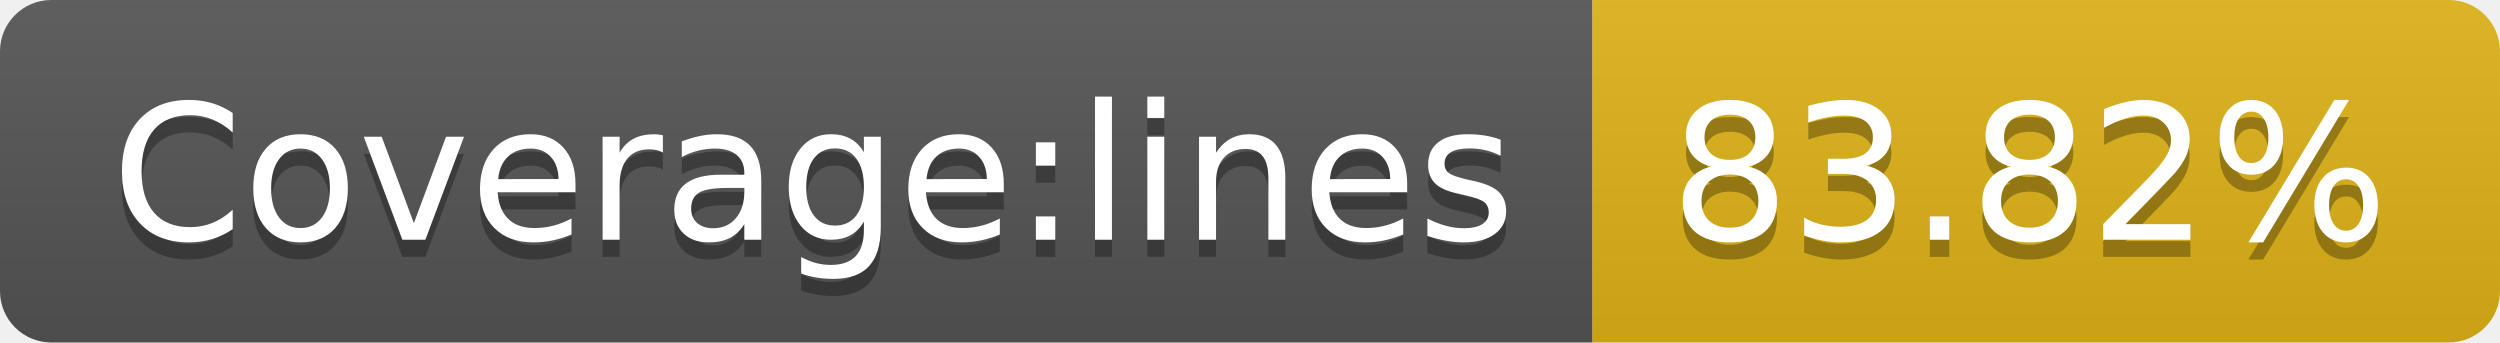
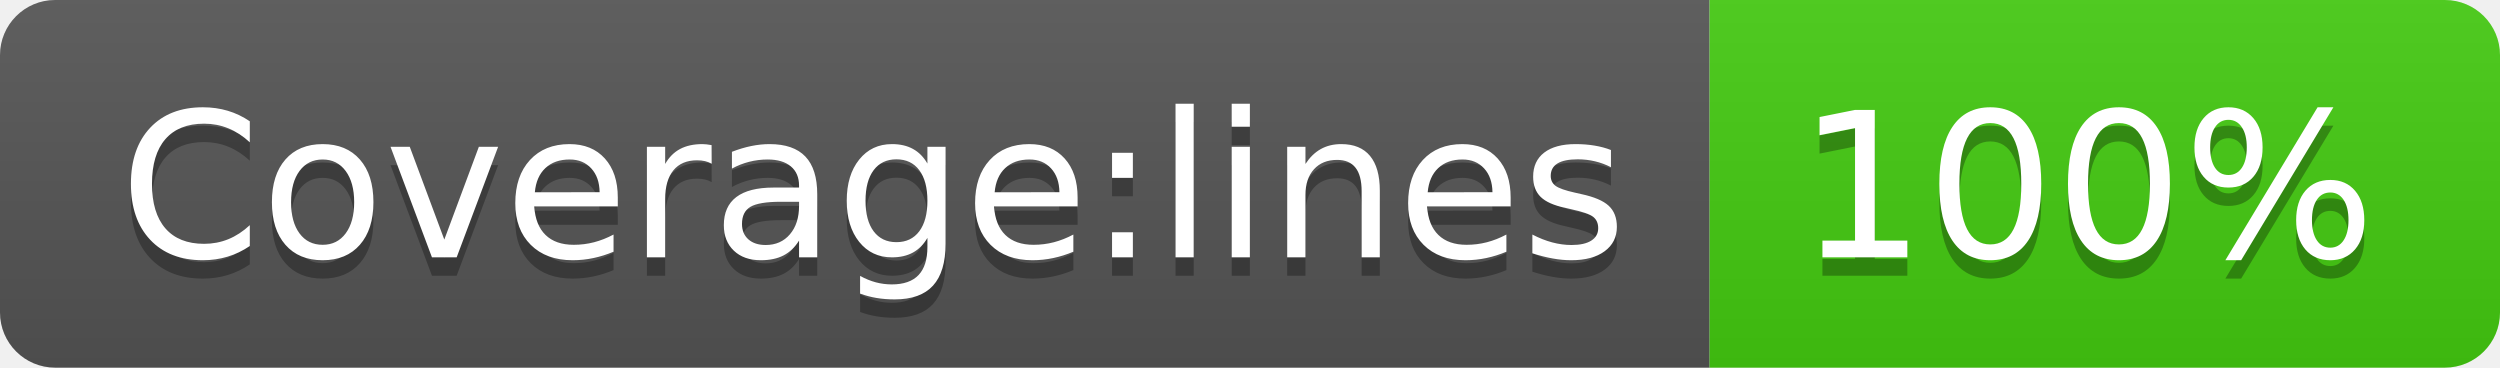
- <svg xmlns="http://www.w3.org/2000/svg" width="146" height="20" role="img" aria-label="Coverage:lines: 83.82%">
+ <svg xmlns="http://www.w3.org/2000/svg" width="136" height="20" role="img" aria-label="Coverage:lines: 100%">
  <linearGradient id="s" x2="0" y2="100%">
    <stop offset="0" stop-color="#bbb" stop-opacity=".1" />
    <stop offset="1" stop-opacity=".1" />
  </linearGradient>
  <clipPath id="r">
-     <rect width="146" height="20" rx="3" fill="#fff" />
+     <rect width="136" height="20" rx="3" fill="#fff" />
  </clipPath>
  <g clip-path="url(#r)">
    <rect width="93" height="20" fill="#555" />
-     <rect x="93" width="53" height="20" fill="#dfb317" />
-     <rect width="146" height="20" fill="url(#s)" />
+     <rect x="93" width="43" height="20" fill="#4c1" />
+     <rect width="136" height="20" fill="url(#s)" />
  </g>
  <g fill="#fff" text-anchor="middle" font-family="Verdana,Geneva,DejaVu Sans,sans-serif" text-rendering="geometricPrecision" font-size="110">
    <text aria-hidden="true" x="475" y="150" fill="#010101" fill-opacity=".3" transform="scale(.1)" textLength="830">Coverage:lines</text>
    <text x="475" y="140" transform="scale(.1)" fill="#fff" textLength="830">Coverage:lines</text>
-     <text aria-hidden="true" x="1185" y="150" fill="#010101" fill-opacity=".3" transform="scale(.1)" textLength="430">83.82%</text>
-     <text x="1185" y="140" transform="scale(.1)" fill="#fff" textLength="430">83.82%</text>
+     <text aria-hidden="true" x="1135" y="150" fill="#010101" fill-opacity=".3" transform="scale(.1)" textLength="330">100%</text>
+     <text x="1135" y="140" transform="scale(.1)" fill="#fff" textLength="330">100%</text>
  </g>
</svg>
